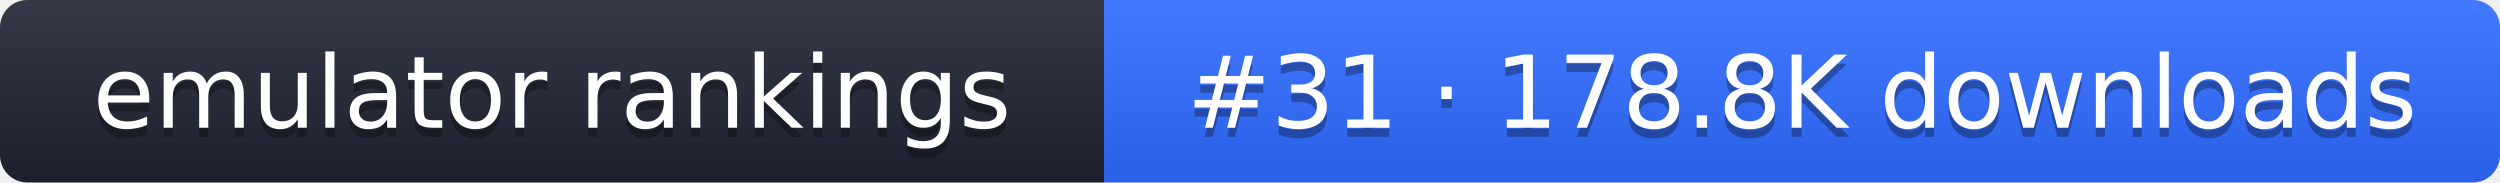
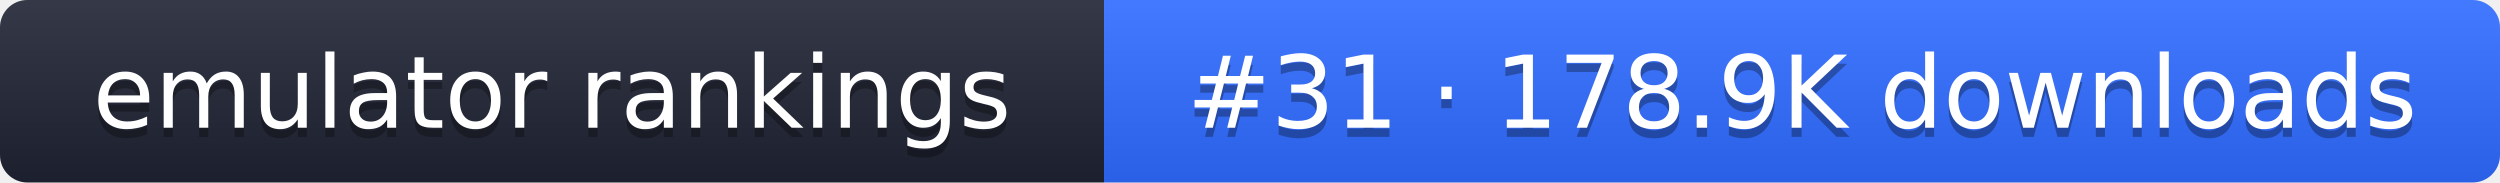
- <svg xmlns="http://www.w3.org/2000/svg" width="274" height="20" role="img" aria-label="emulator rankings: #31 · 178.8K downloads">
+ <svg xmlns="http://www.w3.org/2000/svg" width="274" height="20" role="img" aria-label="emulator rankings: #31 · 178.9K downloads">
  <linearGradient id="g" x2="0" y2="100%">
    <stop offset="0" stop-color="#fff" stop-opacity=".1" />
    <stop offset="1" stop-opacity=".1" />
  </linearGradient>
  <clipPath id="r">
    <rect width="274" height="20" rx="3" fill="#fff" />
  </clipPath>
  <g clip-path="url(#r)">
    <rect width="121" height="20" fill="#1f2433" />
    <rect x="121" width="153" height="20" fill="#2f6bff" />
    <rect width="274" height="20" fill="url(#g)" />
  </g>
  <g fill="#fff" text-anchor="middle" font-family="Verdana,DejaVu Sans,sans-serif" font-size="11">
    <text x="60.5" y="15" fill="#010101" fill-opacity=".3">emulator rankings</text>
    <text x="60.5" y="14">emulator rankings</text>
-     <text x="197.5" y="15" fill="#010101" fill-opacity=".3">#31 · 178.8K downloads</text>
-     <text x="197.5" y="14">#31 · 178.8K downloads</text>
+     <text x="197.5" y="15" fill="#010101" fill-opacity=".3">#31 · 178.9K downloads</text>
+     <text x="197.5" y="14">#31 · 178.9K downloads</text>
  </g>
</svg>
